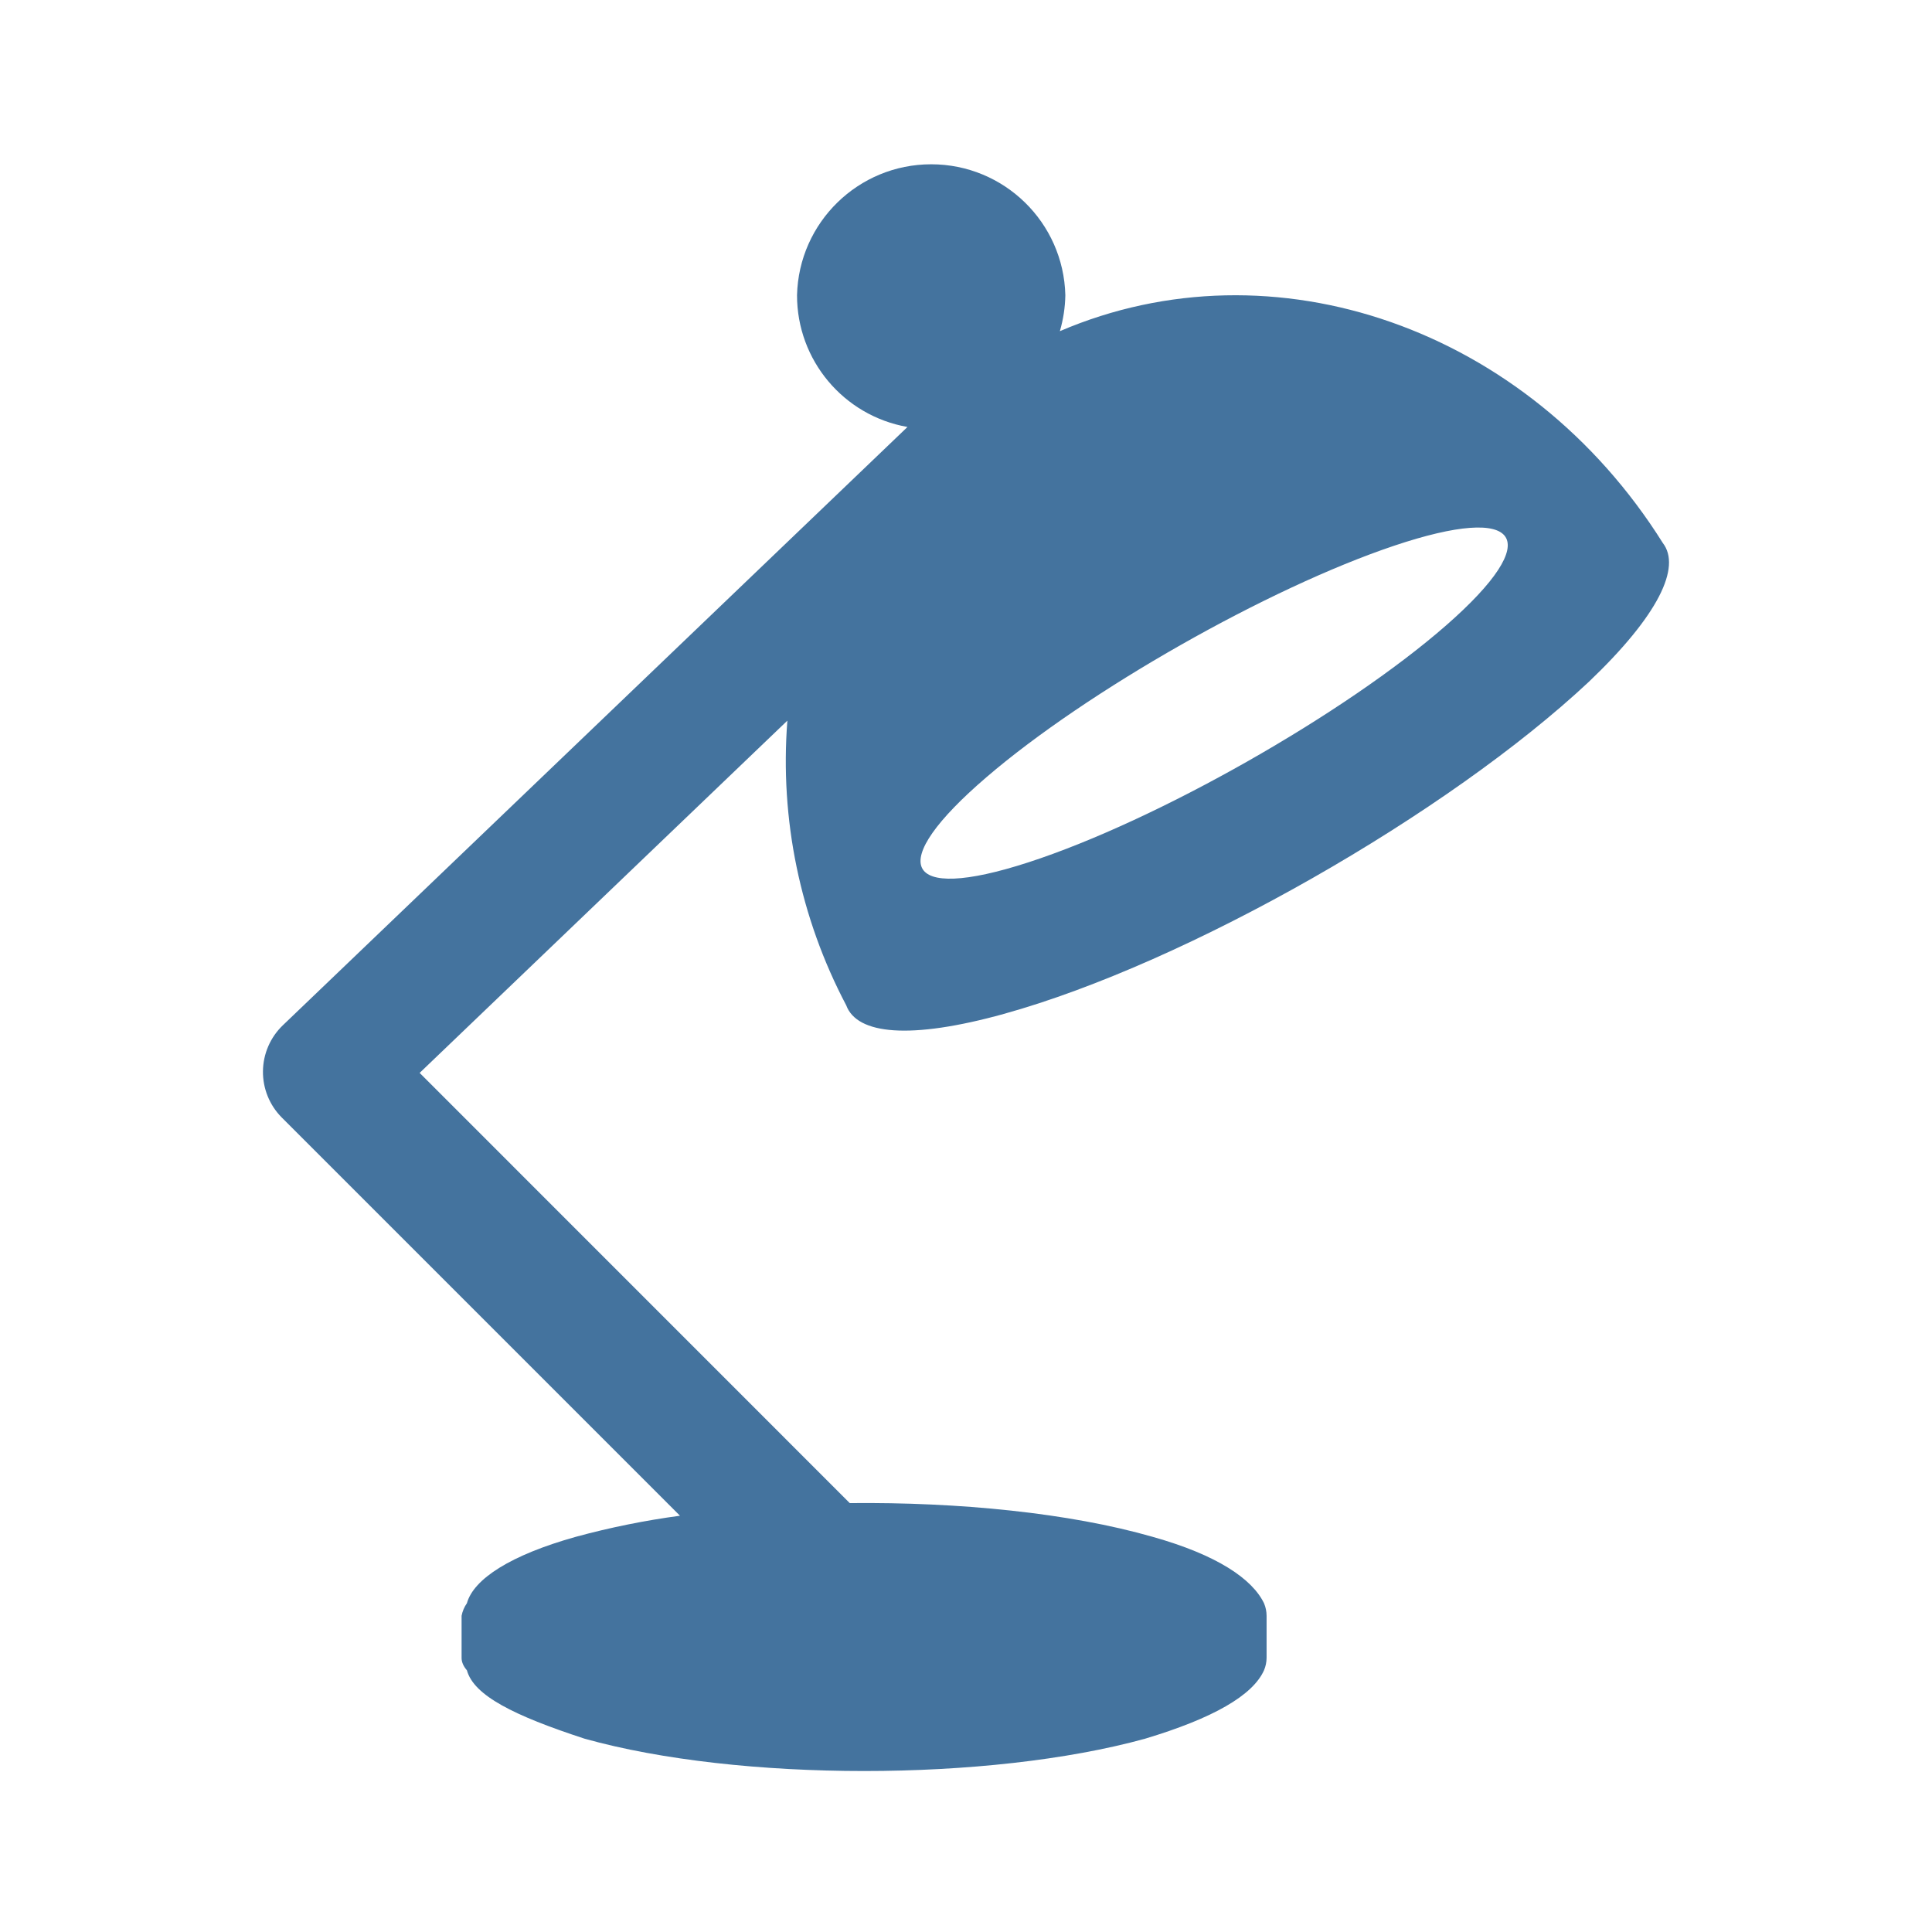
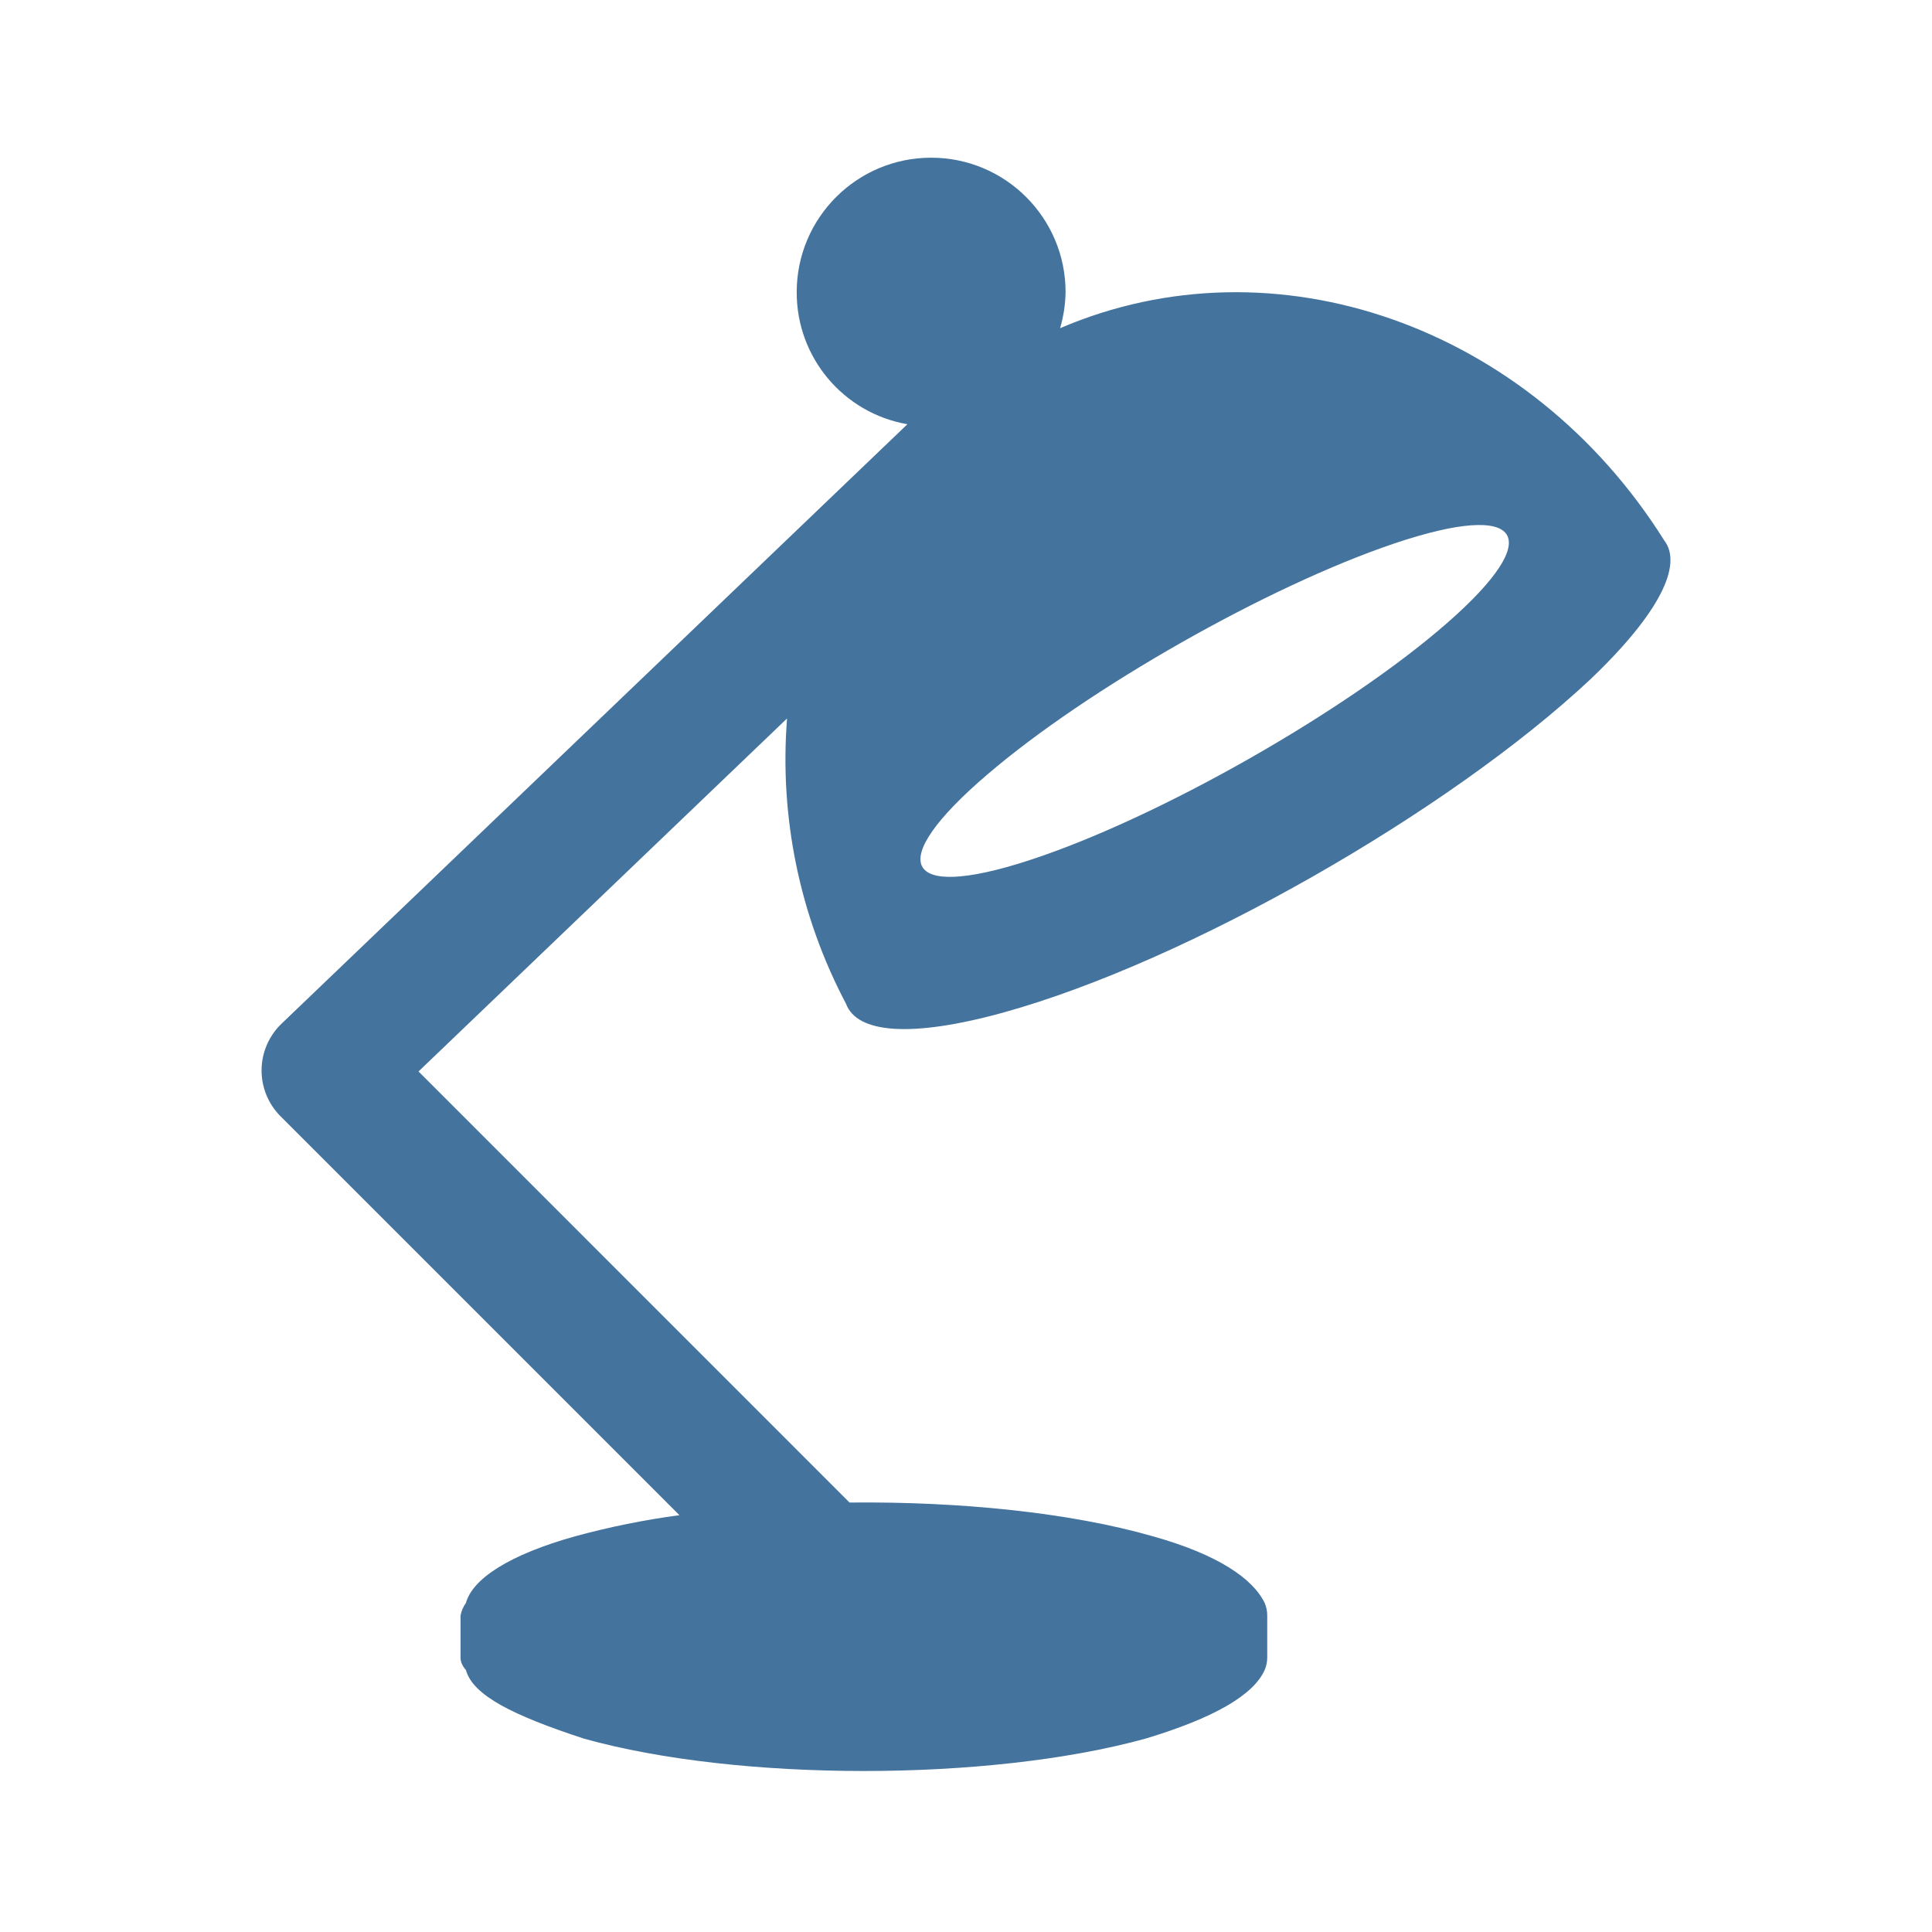
<svg xmlns="http://www.w3.org/2000/svg" viewBox="0 0 24 24">
-   <path fill="#44739e" d="M17.316 6.78c1.584-.532 1.89-.098.649.988-1.258 1.1-3.597 2.427-5.189 2.944-1.569.51-1.786.026-.52-1.059 1.249-1.072 3.5-2.349 5.06-2.873m-4.846 5.815c2.281-.632 5.525-2.493 7.269-4.127.865-.825 1.148-1.423.917-1.723-1.675-2.67-4.835-3.77-7.49-2.631a1.7 1.7 0 0 0 .068-.447 1.667 1.667 0 0 0-3.333 0 1.66 1.66 0 0 0 1.372 1.637l-7.76 7.433a.803.803 0 0 0-.013 1.145l4.947 4.947a10 10 0 0 0-1.291.261c-.813.227-1.273.525-1.356.826a.4.4 0 0 0-.066.156v.521q-.001.078.066.156c.086.313.581.562 1.463.85 1.914.535 5.021.535 6.961 0q1.268-.381 1.478-.85a.4.4 0 0 0 .032-.156v-.521a.4.4 0 0 0-.032-.156c-.146-.301-.578-.599-1.387-.826-1.029-.295-2.4-.432-3.759-.418l-5.343-5.344 4.568-4.376a6.5 6.5 0 0 0 .731 3.536c.134.363.793.43 1.959.107" />
+   <path fill="#44739e" d="M17.327 6.749c1.587-.533 1.894-.098.65.99-1.26 1.102-3.604 2.432-5.199 2.95-1.572.511-1.79.026-.521-1.061 1.251-1.075 3.507-2.354 5.07-2.879m-4.856 5.827c2.286-.634 5.536-2.498 7.284-4.136.867-.826 1.15-1.426.919-1.726-1.679-2.676-4.845-3.778-7.505-2.637a1.7 1.7 0 0 0 .068-.448 1.67 1.67 0 0 0-3.34 0 1.66 1.66 0 0 0 1.375 1.641l-7.776 7.448a.805.805 0 0 0-.013 1.147l4.957 4.957a10 10 0 0 0-1.294.262c-.814.227-1.275.526-1.358.828a.4.4 0 0 0-.067.156v.522q-.001.078.067.156c.086.314.582.563 1.466.852 1.917.536 5.031.536 6.975 0q1.27-.382 1.481-.852a.4.4 0 0 0 .032-.156v-.522a.4.4 0 0 0-.032-.156c-.147-.302-.579-.601-1.39-.828-1.031-.296-2.405-.433-3.767-.419L5.199 13.31l4.578-4.385a6.5 6.5 0 0 0 .732 3.543c.134.364.795.431 1.963.108" />
</svg>
